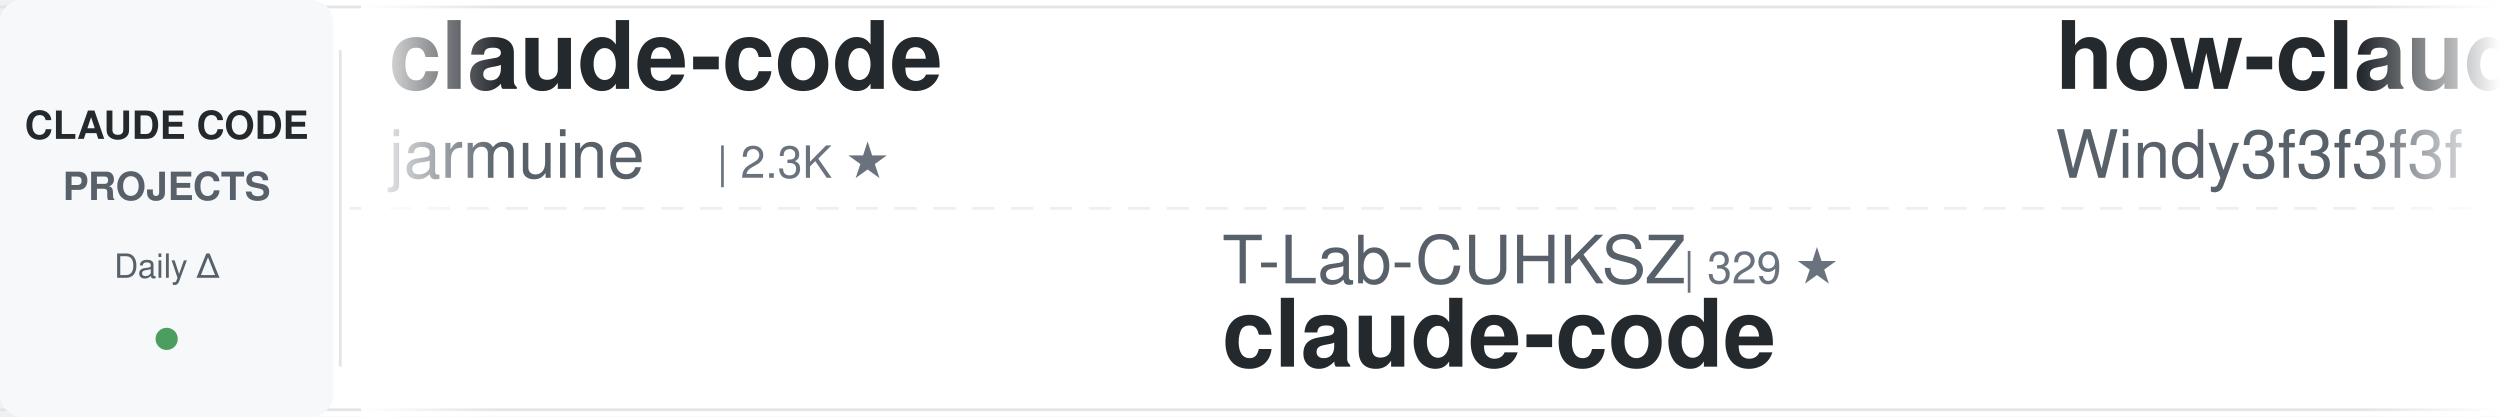
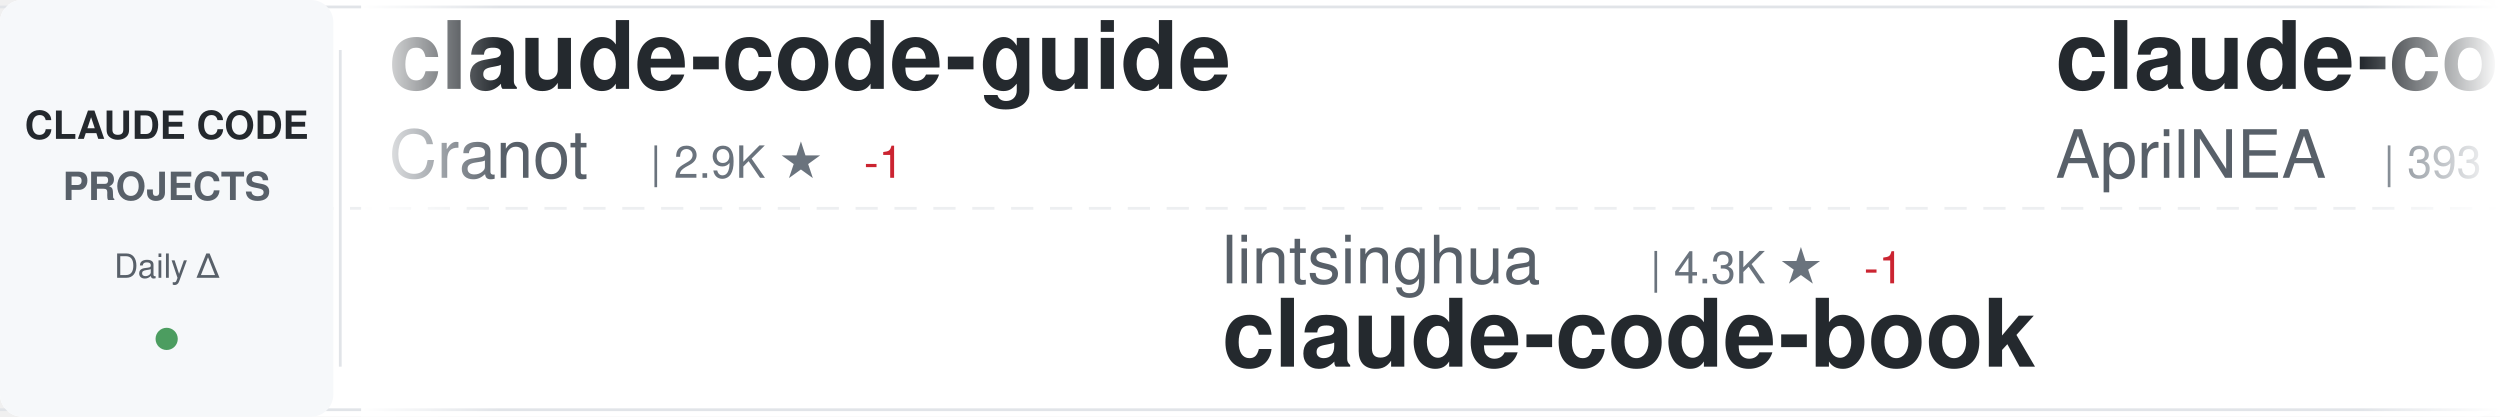
<svg xmlns="http://www.w3.org/2000/svg" width="900" height="150">
  <defs>
    <linearGradient id="awesomeLeftFade" x1="0%" y1="0%" x2="100%" y2="0%">
      <stop offset="0%" style="stop-color:#ffffff;stop-opacity:1" />
      <stop offset="100%" style="stop-color:#ffffff;stop-opacity:0" />
    </linearGradient>
    <linearGradient id="awesomeRightFade" x1="0%" y1="0%" x2="100%" y2="0%">
      <stop offset="0%" style="stop-color:#ffffff;stop-opacity:0" />
      <stop offset="100%" style="stop-color:#ffffff;stop-opacity:1" />
    </linearGradient>
  </defs>
  <rect width="900" height="150" fill="#ffffff" rx="8" />
  <rect x="0" y="2" width="900" height="1" fill="#e1e4e8" />
  <rect x="0" y="147" width="900" height="1" fill="#e1e4e8" />
  <line x1="0" y1="75" x2="900" y2="75" stroke="#e1e4e8" stroke-width="1" stroke-dasharray="8 6" opacity="0.6" />
  <rect x="0" y="0" width="120" height="150" fill="#f6f8fa" rx="8" />
  <text x="60" y="50" font-family="-apple-system, BlinkMacSystemFont, 'Segoe UI', Helvetica, Arial, sans-serif" font-size="14" font-weight="600" fill="#24292e" text-anchor="middle">CLAUDE CODE</text>
  <text x="60" y="72" font-family="-apple-system, BlinkMacSystemFont, 'Segoe UI', Helvetica, Arial, sans-serif" font-size="14" font-weight="600" fill="#586069" text-anchor="middle">PROJECTS</text>
  <text x="60" y="100" font-family="-apple-system, BlinkMacSystemFont, 'Segoe UI', Helvetica, Arial, sans-serif" font-size="12" font-weight="500" fill="#586069" text-anchor="middle">Daily Δ</text>
  <circle cx="60" cy="122" r="4" fill="#22863a" opacity="0.8" />
  <rect x="122" y="18" width="1" height="114" fill="#e1e4e8" />
  <clipPath id="awesomeTickerClip">
    <rect x="130" y="0" width="770" height="150" />
  </clipPath>
  <g clip-path="url(#awesomeTickerClip)">
    <g id="awesomeTickerItems">
      <animateTransform attributeName="transform" attributeType="XML" type="translate" from="0 0" to="-3000 0" dur="54s" repeatCount="indefinite" />
      <g transform="translate(0, 0)">
-         <text x="140" y="32" font-family="-apple-system, BlinkMacSystemFont, 'Segoe UI', Helvetica, Arial, sans-serif" font-size="34" font-weight="600" fill="#24292e">claude-code</text>
-         <text x="140" y="64" font-family="-apple-system, BlinkMacSystemFont, 'Segoe UI', Helvetica, Arial, sans-serif" font-size="24" font-weight="400" fill="#586069">jarmuine</text>
-         <text x="258" y="64" font-family="-apple-system, BlinkMacSystemFont, 'Segoe UI', Helvetica, Arial, sans-serif" font-size="16" font-weight="500" fill="#6a737d">| 2.3K ★</text>
+         <text x="140" y="32" font-family="-apple-system, BlinkMacSystemFont, 'Segoe UI', Helvetica, Arial, sans-serif" font-size="34" font-weight="600" fill="#24292e">claude-code-guide</text>
+         <text x="140" y="64" font-family="-apple-system, BlinkMacSystemFont, 'Segoe UI', Helvetica, Arial, sans-serif" font-size="24" font-weight="400" fill="#586069">Cranot</text>
+         <text x="234" y="64" font-family="-apple-system, BlinkMacSystemFont, 'Segoe UI', Helvetica, Arial, sans-serif" font-size="16" font-weight="500" fill="#6a737d">| 2.9K ★</text>
+         <text x="311" y="64" font-family="-apple-system, BlinkMacSystemFont, 'Segoe UI', Helvetica, Arial, sans-serif" font-size="16" font-weight="500" fill="#cb2431"> -1</text>
      </g>
      <g transform="translate(300, 0)">
-         <text x="140" y="102" font-family="-apple-system, BlinkMacSystemFont, 'Segoe UI', Helvetica, Arial, sans-serif" font-size="24" font-weight="400" fill="#586069">T-Lab-CUHKSZ</text>
-         <text x="306" y="102" font-family="-apple-system, BlinkMacSystemFont, 'Segoe UI', Helvetica, Arial, sans-serif" font-size="16" font-weight="500" fill="#6a737d">| 329 ★</text>
+         <text x="140" y="102" font-family="-apple-system, BlinkMacSystemFont, 'Segoe UI', Helvetica, Arial, sans-serif" font-size="24" font-weight="400" fill="#586069">lintsinghua</text>
+         <text x="294" y="102" font-family="-apple-system, BlinkMacSystemFont, 'Segoe UI', Helvetica, Arial, sans-serif" font-size="16" font-weight="500" fill="#6a737d">| 4.3K ★</text>
+         <text x="371" y="102" font-family="-apple-system, BlinkMacSystemFont, 'Segoe UI', Helvetica, Arial, sans-serif" font-size="16" font-weight="500" fill="#cb2431"> -1</text>
+         <text x="140" y="132" font-family="-apple-system, BlinkMacSystemFont, 'Segoe UI', Helvetica, Arial, sans-serif" font-size="34" font-weight="600" fill="#24292e">claude-code-book</text>
+       </g>
+       <g transform="translate(600, 0)">
+         <text x="140" y="32" font-family="-apple-system, BlinkMacSystemFont, 'Segoe UI', Helvetica, Arial, sans-serif" font-size="34" font-weight="600" fill="#24292e">claude-code-source</text>
+         <text x="140" y="64" font-family="-apple-system, BlinkMacSystemFont, 'Segoe UI', Helvetica, Arial, sans-serif" font-size="24" font-weight="400" fill="#586069">AprilNEA</text>
+         <text x="258" y="64" font-family="-apple-system, BlinkMacSystemFont, 'Segoe UI', Helvetica, Arial, sans-serif" font-size="16" font-weight="500" fill="#6a737d">| 393 ★</text>
+       </g>
+       <g transform="translate(900, 0)">
+         <text x="140" y="102" font-family="-apple-system, BlinkMacSystemFont, 'Segoe UI', Helvetica, Arial, sans-serif" font-size="24" font-weight="400" fill="#586069">freestylefly</text>
+         <text x="306" y="102" font-family="-apple-system, BlinkMacSystemFont, 'Segoe UI', Helvetica, Arial, sans-serif" font-size="16" font-weight="500" fill="#6a737d">| 131 ★</text>
        <text x="140" y="132" font-family="-apple-system, BlinkMacSystemFont, 'Segoe UI', Helvetica, Arial, sans-serif" font-size="34" font-weight="600" fill="#24292e">claude-code</text>
      </g>
-       <g transform="translate(600, 0)">
-         <text x="140" y="32" font-family="-apple-system, BlinkMacSystemFont, 'Segoe UI', Helvetica, Arial, sans-serif" font-size="34" font-weight="600" fill="#24292e">how-claude-code-works</text>
-         <text x="140" y="64" font-family="-apple-system, BlinkMacSystemFont, 'Segoe UI', Helvetica, Arial, sans-serif" font-size="24" font-weight="400" fill="#586069">Windy3f3f3f3f</text>
-         <text x="318" y="64" font-family="-apple-system, BlinkMacSystemFont, 'Segoe UI', Helvetica, Arial, sans-serif" font-size="16" font-weight="500" fill="#6a737d">| 3.7K ★</text>
-         <text x="395" y="64" font-family="-apple-system, BlinkMacSystemFont, 'Segoe UI', Helvetica, Arial, sans-serif" font-size="16" font-weight="500" fill="#cb2431"> -1</text>
+       <g transform="translate(1200, 0)">
+         <text x="140" y="32" font-family="-apple-system, BlinkMacSystemFont, 'Segoe UI', Helvetica, Arial, sans-serif" font-size="34" font-weight="600" fill="#24292e">claude-code-local</text>
+         <text x="140" y="64" font-family="-apple-system, BlinkMacSystemFont, 'Segoe UI', Helvetica, Arial, sans-serif" font-size="24" font-weight="400" fill="#586069">nicedreamzapp</text>
+         <text x="318" y="64" font-family="-apple-system, BlinkMacSystemFont, 'Segoe UI', Helvetica, Arial, sans-serif" font-size="16" font-weight="500" fill="#6a737d">| 3.3K ★</text>
+         <text x="395" y="64" font-family="-apple-system, BlinkMacSystemFont, 'Segoe UI', Helvetica, Arial, sans-serif" font-size="16" font-weight="500" fill="#cb2431"> -3</text>
      </g>
-       <g transform="translate(900, 0)">
+       <g transform="translate(1500, 0)">
+         <text x="140" y="102" font-family="-apple-system, BlinkMacSystemFont, 'Segoe UI', Helvetica, Arial, sans-serif" font-size="24" font-weight="400" fill="#586069">LING71671</text>
+         <text x="270" y="102" font-family="-apple-system, BlinkMacSystemFont, 'Segoe UI', Helvetica, Arial, sans-serif" font-size="16" font-weight="500" fill="#6a737d">| 959 ★</text>
+         <text x="338" y="102" font-family="-apple-system, BlinkMacSystemFont, 'Segoe UI', Helvetica, Arial, sans-serif" font-size="16" font-weight="500" fill="#cb2431"> -1</text>
+         <text x="140" y="132" font-family="-apple-system, BlinkMacSystemFont, 'Segoe UI', Helvetica, Arial, sans-serif" font-size="34" font-weight="600" fill="#24292e">Open-ClaudeCode</text>
+       </g>
+       <g transform="translate(1800, 0)">
+         <text x="140" y="32" font-family="-apple-system, BlinkMacSystemFont, 'Segoe UI', Helvetica, Arial, sans-serif" font-size="34" font-weight="600" fill="#24292e">Auto-claude-code-researc...</text>
+         <text x="140" y="64" font-family="-apple-system, BlinkMacSystemFont, 'Segoe UI', Helvetica, Arial, sans-serif" font-size="24" font-weight="400" fill="#586069">wanshuiyin</text>
+         <text x="282" y="64" font-family="-apple-system, BlinkMacSystemFont, 'Segoe UI', Helvetica, Arial, sans-serif" font-size="16" font-weight="500" fill="#6a737d">| 17.1K ★</text>
+         <text x="368" y="64" font-family="-apple-system, BlinkMacSystemFont, 'Segoe UI', Helvetica, Arial, sans-serif" font-size="16" font-weight="500" fill="#22863a"> +26</text>
+       </g>
+       <g transform="translate(2100, 0)">
+         <text x="140" y="102" font-family="-apple-system, BlinkMacSystemFont, 'Segoe UI', Helvetica, Arial, sans-serif" font-size="24" font-weight="400" fill="#586069">SeemSeam</text>
+         <text x="258" y="102" font-family="-apple-system, BlinkMacSystemFont, 'Segoe UI', Helvetica, Arial, sans-serif" font-size="16" font-weight="500" fill="#6a737d">| 3.5K ★</text>
+         <text x="140" y="132" font-family="-apple-system, BlinkMacSystemFont, 'Segoe UI', Helvetica, Arial, sans-serif" font-size="34" font-weight="600" fill="#24292e">claude_codex_bridge</text>
+       </g>
+       <g transform="translate(2400, 0)">
+         <text x="140" y="32" font-family="-apple-system, BlinkMacSystemFont, 'Segoe UI', Helvetica, Arial, sans-serif" font-size="34" font-weight="600" fill="#24292e">claude-code-action</text>
+         <text x="140" y="64" font-family="-apple-system, BlinkMacSystemFont, 'Segoe UI', Helvetica, Arial, sans-serif" font-size="24" font-weight="400" fill="#586069">anthropics</text>
+         <text x="282" y="64" font-family="-apple-system, BlinkMacSystemFont, 'Segoe UI', Helvetica, Arial, sans-serif" font-size="16" font-weight="500" fill="#6a737d">| 9.4K ★</text>
+         <text x="359" y="64" font-family="-apple-system, BlinkMacSystemFont, 'Segoe UI', Helvetica, Arial, sans-serif" font-size="16" font-weight="500" fill="#22863a"> +3</text>
+       </g>
+       <g transform="translate(2700, 0)">
+         <text x="140" y="102" font-family="-apple-system, BlinkMacSystemFont, 'Segoe UI', Helvetica, Arial, sans-serif" font-size="24" font-weight="400" fill="#586069">liuup</text>
+         <text x="222" y="102" font-family="-apple-system, BlinkMacSystemFont, 'Segoe UI', Helvetica, Arial, sans-serif" font-size="16" font-weight="500" fill="#6a737d">| 4.0K ★</text>
+         <text x="140" y="132" font-family="-apple-system, BlinkMacSystemFont, 'Segoe UI', Helvetica, Arial, sans-serif" font-size="34" font-weight="600" fill="#24292e">claude-code-analysis</text>
+       </g>
+       <g transform="translate(3000, 0)">
+         <text x="140" y="32" font-family="-apple-system, BlinkMacSystemFont, 'Segoe UI', Helvetica, Arial, sans-serif" font-size="34" font-weight="600" fill="#24292e">claude-code-guide</text>
+         <text x="140" y="64" font-family="-apple-system, BlinkMacSystemFont, 'Segoe UI', Helvetica, Arial, sans-serif" font-size="24" font-weight="400" fill="#586069">Cranot</text>
+         <text x="234" y="64" font-family="-apple-system, BlinkMacSystemFont, 'Segoe UI', Helvetica, Arial, sans-serif" font-size="16" font-weight="500" fill="#6a737d">| 2.9K ★</text>
+         <text x="311" y="64" font-family="-apple-system, BlinkMacSystemFont, 'Segoe UI', Helvetica, Arial, sans-serif" font-size="16" font-weight="500" fill="#cb2431"> -1</text>
+       </g>
+       <g transform="translate(3300, 0)">
        <text x="140" y="102" font-family="-apple-system, BlinkMacSystemFont, 'Segoe UI', Helvetica, Arial, sans-serif" font-size="24" font-weight="400" fill="#586069">lintsinghua</text>
        <text x="294" y="102" font-family="-apple-system, BlinkMacSystemFont, 'Segoe UI', Helvetica, Arial, sans-serif" font-size="16" font-weight="500" fill="#6a737d">| 4.3K ★</text>
+         <text x="371" y="102" font-family="-apple-system, BlinkMacSystemFont, 'Segoe UI', Helvetica, Arial, sans-serif" font-size="16" font-weight="500" fill="#cb2431"> -1</text>
        <text x="140" y="132" font-family="-apple-system, BlinkMacSystemFont, 'Segoe UI', Helvetica, Arial, sans-serif" font-size="34" font-weight="600" fill="#24292e">claude-code-book</text>
      </g>
-       <g transform="translate(1200, 0)">
-         <text x="140" y="32" font-family="-apple-system, BlinkMacSystemFont, 'Segoe UI', Helvetica, Arial, sans-serif" font-size="34" font-weight="600" fill="#24292e">ClaudeCodeAgents</text>
-         <text x="140" y="64" font-family="-apple-system, BlinkMacSystemFont, 'Segoe UI', Helvetica, Arial, sans-serif" font-size="24" font-weight="400" fill="#586069">darcyegb</text>
-         <text x="258" y="64" font-family="-apple-system, BlinkMacSystemFont, 'Segoe UI', Helvetica, Arial, sans-serif" font-size="16" font-weight="500" fill="#6a737d">| 771 ★</text>
-       </g>
-       <g transform="translate(1500, 0)">
-         <text x="140" y="102" font-family="-apple-system, BlinkMacSystemFont, 'Segoe UI', Helvetica, Arial, sans-serif" font-size="24" font-weight="400" fill="#586069">Tinkeringg-Lab</text>
-         <text x="330" y="102" font-family="-apple-system, BlinkMacSystemFont, 'Segoe UI', Helvetica, Arial, sans-serif" font-size="16" font-weight="500" fill="#6a737d">| 215 ★</text>
-         <text x="140" y="132" font-family="-apple-system, BlinkMacSystemFont, 'Segoe UI', Helvetica, Arial, sans-serif" font-size="34" font-weight="600" fill="#24292e">claude-code</text>
-       </g>
-       <g transform="translate(1800, 0)">
-         <text x="140" y="32" font-family="-apple-system, BlinkMacSystemFont, 'Segoe UI', Helvetica, Arial, sans-serif" font-size="34" font-weight="600" fill="#24292e">claude-code</text>
-         <text x="140" y="64" font-family="-apple-system, BlinkMacSystemFont, 'Segoe UI', Helvetica, Arial, sans-serif" font-size="24" font-weight="400" fill="#586069">beilingcc</text>
-         <text x="270" y="64" font-family="-apple-system, BlinkMacSystemFont, 'Segoe UI', Helvetica, Arial, sans-serif" font-size="16" font-weight="500" fill="#6a737d">| 97 ★</text>
-       </g>
-       <g transform="translate(2100, 0)">
-         <text x="140" y="102" font-family="-apple-system, BlinkMacSystemFont, 'Segoe UI', Helvetica, Arial, sans-serif" font-size="24" font-weight="400" fill="#586069">oboard</text>
-         <text x="234" y="102" font-family="-apple-system, BlinkMacSystemFont, 'Segoe UI', Helvetica, Arial, sans-serif" font-size="16" font-weight="500" fill="#6a737d">| 3.3K ★</text>
-         <text x="311" y="102" font-family="-apple-system, BlinkMacSystemFont, 'Segoe UI', Helvetica, Arial, sans-serif" font-size="16" font-weight="500" fill="#22863a"> +1</text>
-         <text x="140" y="132" font-family="-apple-system, BlinkMacSystemFont, 'Segoe UI', Helvetica, Arial, sans-serif" font-size="34" font-weight="600" fill="#24292e">claude-code-rev</text>
-       </g>
-       <g transform="translate(2400, 0)">
-         <text x="140" y="32" font-family="-apple-system, BlinkMacSystemFont, 'Segoe UI', Helvetica, Arial, sans-serif" font-size="34" font-weight="600" fill="#24292e">Auto-claude-code-researc...</text>
-         <text x="140" y="64" font-family="-apple-system, BlinkMacSystemFont, 'Segoe UI', Helvetica, Arial, sans-serif" font-size="24" font-weight="400" fill="#586069">wanshuiyin</text>
-         <text x="282" y="64" font-family="-apple-system, BlinkMacSystemFont, 'Segoe UI', Helvetica, Arial, sans-serif" font-size="16" font-weight="500" fill="#6a737d">| 17.0K ★</text>
-         <text x="368" y="64" font-family="-apple-system, BlinkMacSystemFont, 'Segoe UI', Helvetica, Arial, sans-serif" font-size="16" font-weight="500" fill="#22863a"> +36</text>
-       </g>
-       <g transform="translate(2700, 0)">
-         <text x="140" y="102" font-family="-apple-system, BlinkMacSystemFont, 'Segoe UI', Helvetica, Arial, sans-serif" font-size="24" font-weight="400" fill="#586069">ponponon</text>
-         <text x="258" y="102" font-family="-apple-system, BlinkMacSystemFont, 'Segoe UI', Helvetica, Arial, sans-serif" font-size="16" font-weight="500" fill="#6a737d">| 2.3K ★</text>
-         <text x="140" y="132" font-family="-apple-system, BlinkMacSystemFont, 'Segoe UI', Helvetica, Arial, sans-serif" font-size="34" font-weight="600" fill="#24292e">claude_code_src</text>
-       </g>
-       <g transform="translate(3000, 0)">
-         <text x="140" y="32" font-family="-apple-system, BlinkMacSystemFont, 'Segoe UI', Helvetica, Arial, sans-serif" font-size="34" font-weight="600" fill="#24292e">claude-code</text>
-         <text x="140" y="64" font-family="-apple-system, BlinkMacSystemFont, 'Segoe UI', Helvetica, Arial, sans-serif" font-size="24" font-weight="400" fill="#586069">jarmuine</text>
-         <text x="258" y="64" font-family="-apple-system, BlinkMacSystemFont, 'Segoe UI', Helvetica, Arial, sans-serif" font-size="16" font-weight="500" fill="#6a737d">| 2.3K ★</text>
-       </g>
-       <g transform="translate(3300, 0)">
-         <text x="140" y="102" font-family="-apple-system, BlinkMacSystemFont, 'Segoe UI', Helvetica, Arial, sans-serif" font-size="24" font-weight="400" fill="#586069">T-Lab-CUHKSZ</text>
-         <text x="306" y="102" font-family="-apple-system, BlinkMacSystemFont, 'Segoe UI', Helvetica, Arial, sans-serif" font-size="16" font-weight="500" fill="#6a737d">| 329 ★</text>
-         <text x="140" y="132" font-family="-apple-system, BlinkMacSystemFont, 'Segoe UI', Helvetica, Arial, sans-serif" font-size="34" font-weight="600" fill="#24292e">claude-code</text>
-       </g>
      <g transform="translate(3600, 0)">
-         <text x="140" y="32" font-family="-apple-system, BlinkMacSystemFont, 'Segoe UI', Helvetica, Arial, sans-serif" font-size="34" font-weight="600" fill="#24292e">how-claude-code-works</text>
-         <text x="140" y="64" font-family="-apple-system, BlinkMacSystemFont, 'Segoe UI', Helvetica, Arial, sans-serif" font-size="24" font-weight="400" fill="#586069">Windy3f3f3f3f</text>
-         <text x="318" y="64" font-family="-apple-system, BlinkMacSystemFont, 'Segoe UI', Helvetica, Arial, sans-serif" font-size="16" font-weight="500" fill="#6a737d">| 3.7K ★</text>
-         <text x="395" y="64" font-family="-apple-system, BlinkMacSystemFont, 'Segoe UI', Helvetica, Arial, sans-serif" font-size="16" font-weight="500" fill="#cb2431"> -1</text>
+         <text x="140" y="32" font-family="-apple-system, BlinkMacSystemFont, 'Segoe UI', Helvetica, Arial, sans-serif" font-size="34" font-weight="600" fill="#24292e">claude-code-source</text>
+         <text x="140" y="64" font-family="-apple-system, BlinkMacSystemFont, 'Segoe UI', Helvetica, Arial, sans-serif" font-size="24" font-weight="400" fill="#586069">AprilNEA</text>
+         <text x="258" y="64" font-family="-apple-system, BlinkMacSystemFont, 'Segoe UI', Helvetica, Arial, sans-serif" font-size="16" font-weight="500" fill="#6a737d">| 393 ★</text>
      </g>
      <g transform="translate(3900, 0)">
-         <text x="140" y="102" font-family="-apple-system, BlinkMacSystemFont, 'Segoe UI', Helvetica, Arial, sans-serif" font-size="24" font-weight="400" fill="#586069">lintsinghua</text>
-         <text x="294" y="102" font-family="-apple-system, BlinkMacSystemFont, 'Segoe UI', Helvetica, Arial, sans-serif" font-size="16" font-weight="500" fill="#6a737d">| 4.3K ★</text>
-         <text x="140" y="132" font-family="-apple-system, BlinkMacSystemFont, 'Segoe UI', Helvetica, Arial, sans-serif" font-size="34" font-weight="600" fill="#24292e">claude-code-book</text>
+         <text x="140" y="102" font-family="-apple-system, BlinkMacSystemFont, 'Segoe UI', Helvetica, Arial, sans-serif" font-size="24" font-weight="400" fill="#586069">freestylefly</text>
+         <text x="306" y="102" font-family="-apple-system, BlinkMacSystemFont, 'Segoe UI', Helvetica, Arial, sans-serif" font-size="16" font-weight="500" fill="#6a737d">| 131 ★</text>
+         <text x="140" y="132" font-family="-apple-system, BlinkMacSystemFont, 'Segoe UI', Helvetica, Arial, sans-serif" font-size="34" font-weight="600" fill="#24292e">claude-code</text>
      </g>
    </g>
  </g>
  <rect x="130" y="0" width="50" height="150" fill="url(#awesomeLeftFade)" />
  <rect x="850" y="0" width="50" height="150" fill="url(#awesomeRightFade)" />
</svg>
